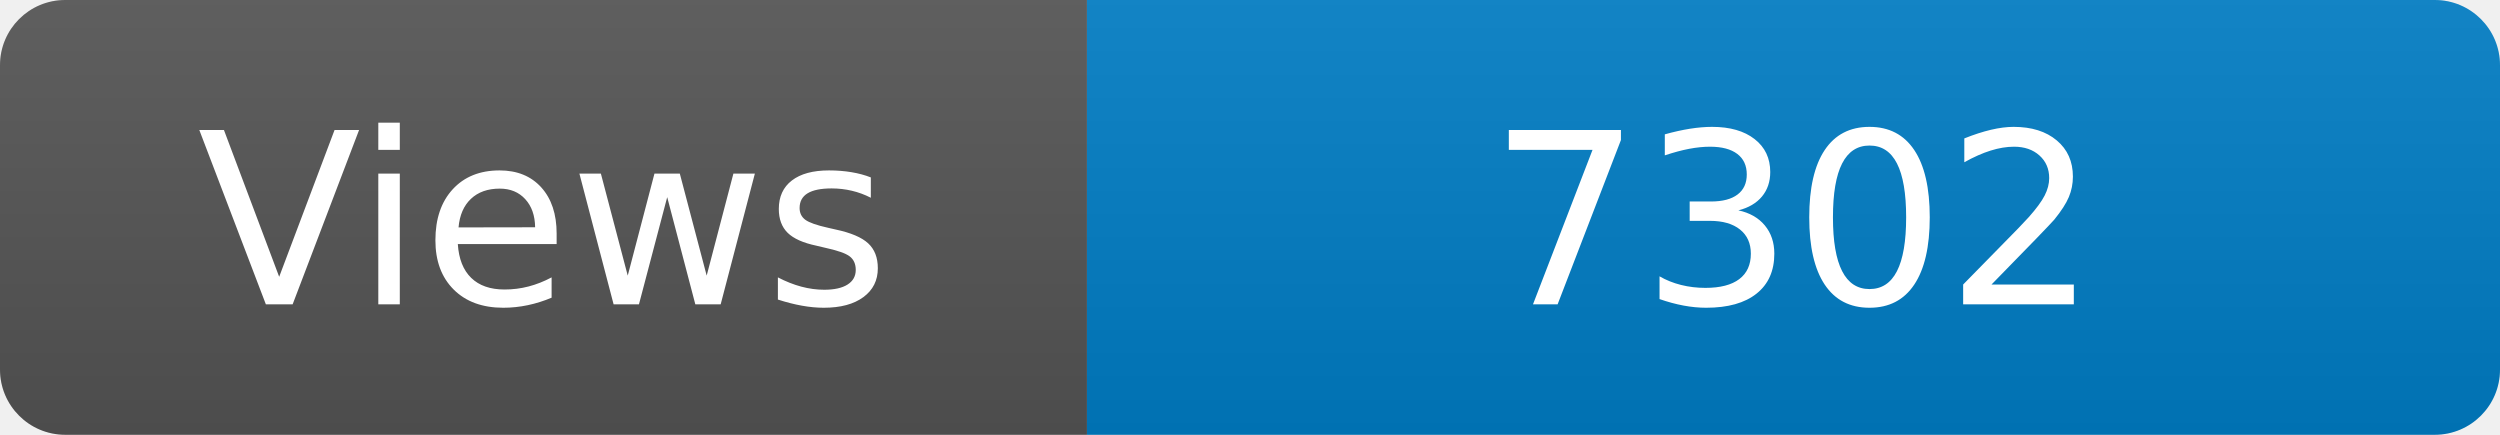
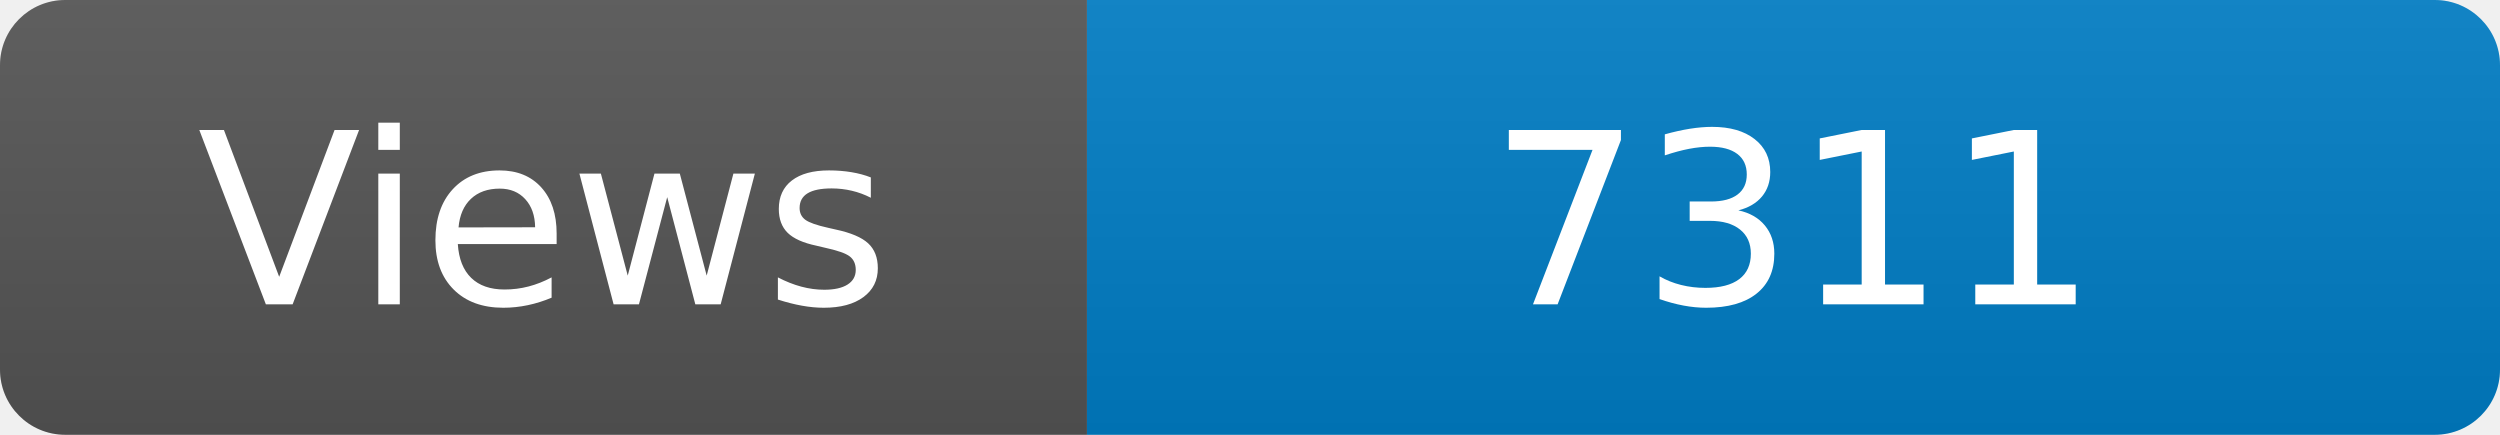
<svg xmlns="http://www.w3.org/2000/svg" width="115" height="20" role="img" aria-label="Maintained?: yes">
  <linearGradient id="s" x2="0" y2="100%">
    <stop offset="0" stop-color="#bbb" stop-opacity=".1" />
    <stop offset="1" stop-opacity=".1" />
  </linearGradient>
  <clipPath id="r">
    <rect width="115" height="20" rx="3" fill="#fff" />
  </clipPath>
  <g clip-path="url(#r)">
    <rect width="50" height="20" fill="#555" />
    <rect x="50" width="160" height="20" fill="#007ec6" />
    <rect width="115" height="20" fill="url(#s)" />
  </g>
  <g fill="#fff" text-anchor="middle" font-family="Verdana,Geneva,DejaVu Sans,sans-serif" font-size="110">
    <text x="250" y="140" transform="scale(.1)" fill="#fff">Views</text>
-     <text x="825" y="140" transform="scale(.1)" fill="#fff">7302</text>
+     <text x="825" y="140" transform="scale(.1)" fill="#fff">7311</text>
  </g>
</svg>
